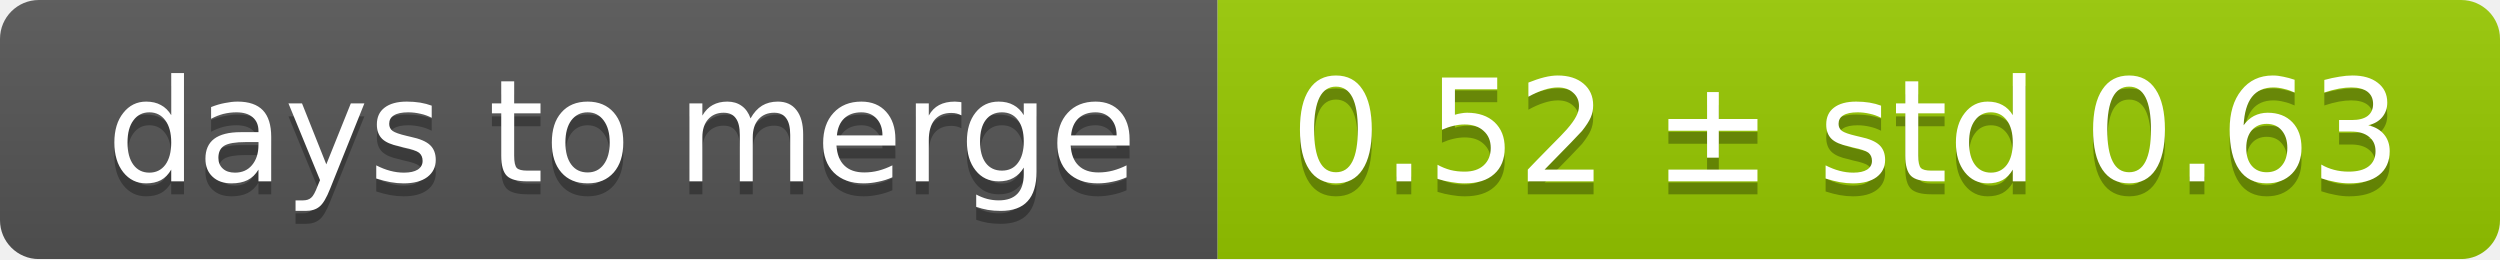
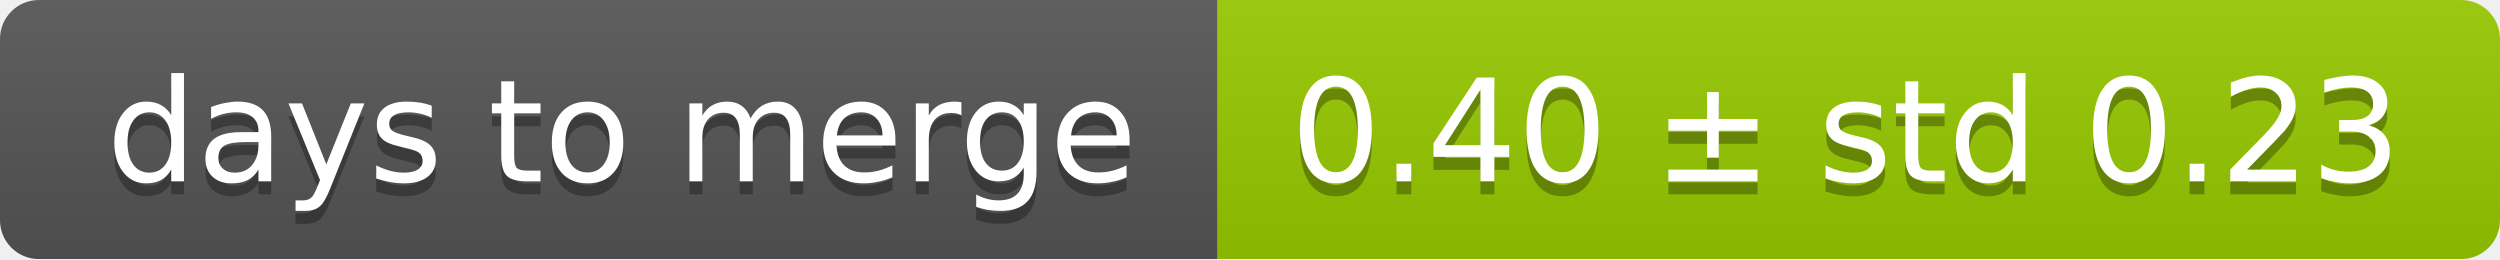
<svg xmlns="http://www.w3.org/2000/svg" width="193" height="20">
  <linearGradient id="smooth" x2="0" y2="100%">
    <stop offset="0" stop-color="#bbb" stop-opacity=".1" />
    <stop offset="1" stop-opacity=".1" />
  </linearGradient>
  <mask id="round">
    <rect width="193" height="20" rx="3" fill="#fff" />
  </mask>
  <g mask="url(#round)">
    <rect width="94" height="20" fill="#555" />
    <rect x="94" width="99" height="20" fill="#97ca00" />
    <rect width="193" height="20" fill="url(#smooth)" />
  </g>
  <g fill="#fff" text-anchor="middle" font-family="DejaVu Sans,Verdana,Geneva,sans-serif" font-size="11">
    <text x="48" y="15" fill="#010101" fill-opacity=".3">days to merge</text>
    <text x="48" y="14">days to merge</text>
-     <text x="142.5" y="15" fill="#010101" fill-opacity=".3">0.52 ± std 0.63</text>
-     <text x="142.5" y="14">0.52 ± std 0.63</text>
+     <text x="142.5" y="15" fill="#010101" fill-opacity=".3">0.40 ± std 0.23</text>
+     <text x="142.5" y="14">0.40 ± std 0.23</text>
  </g>
</svg>
